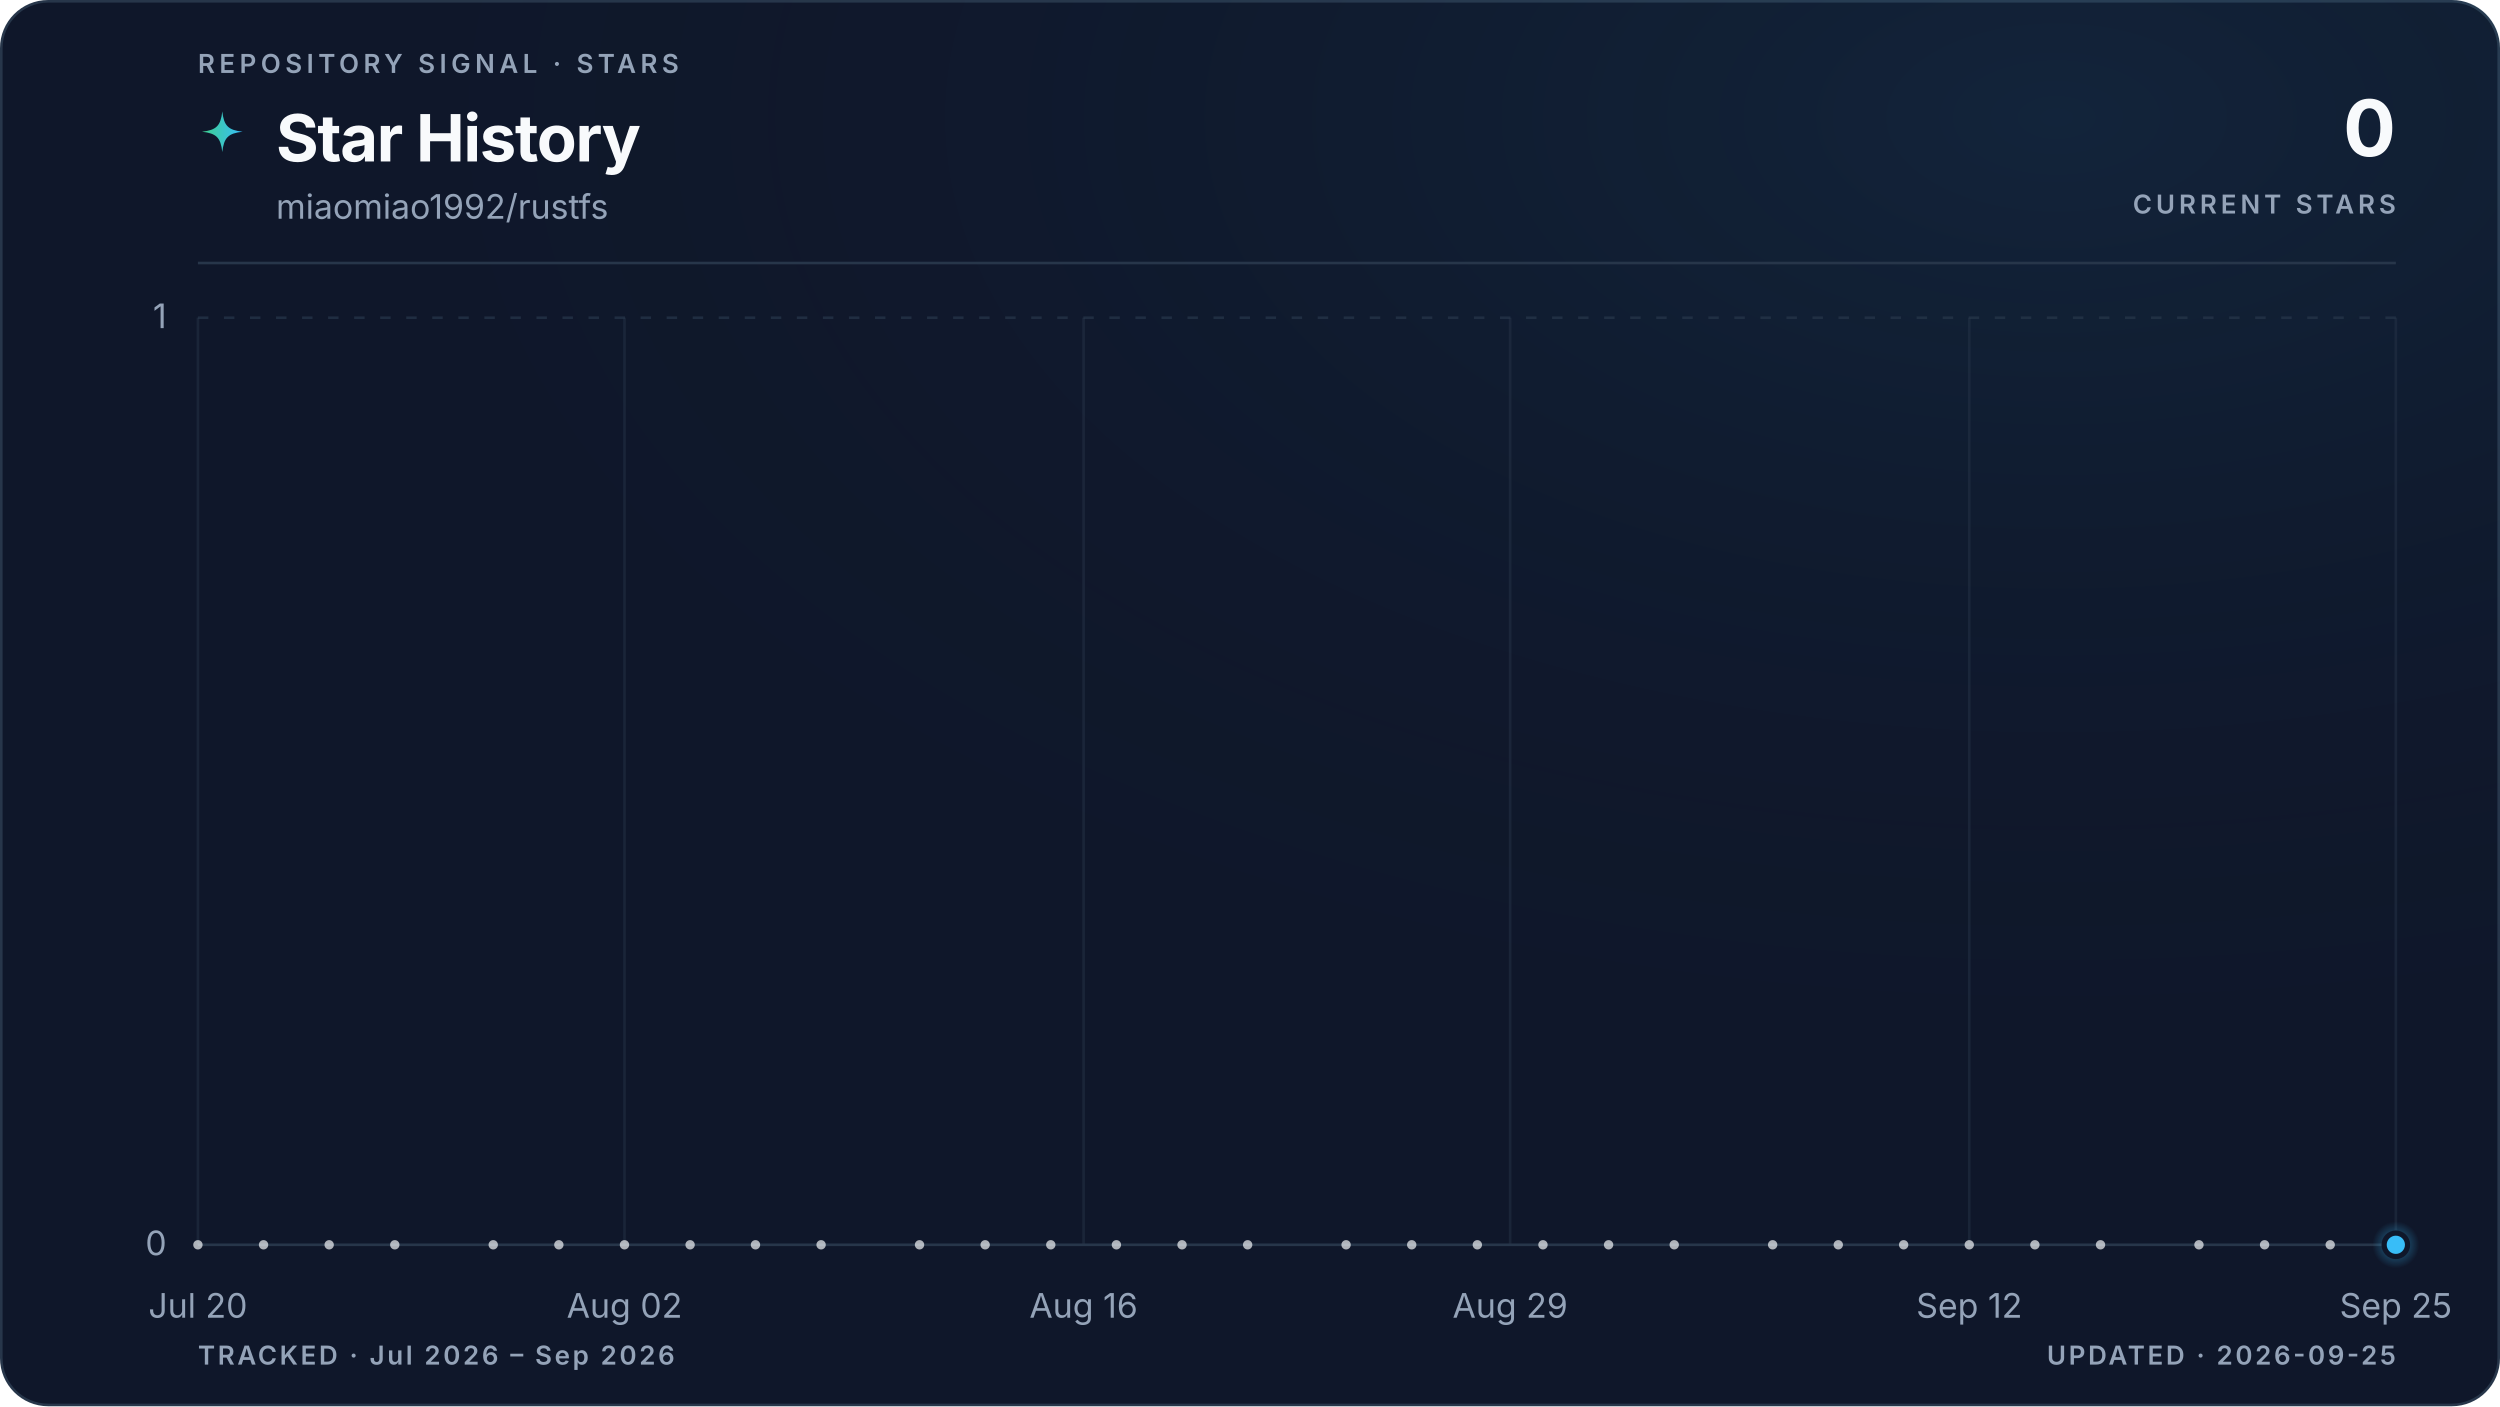
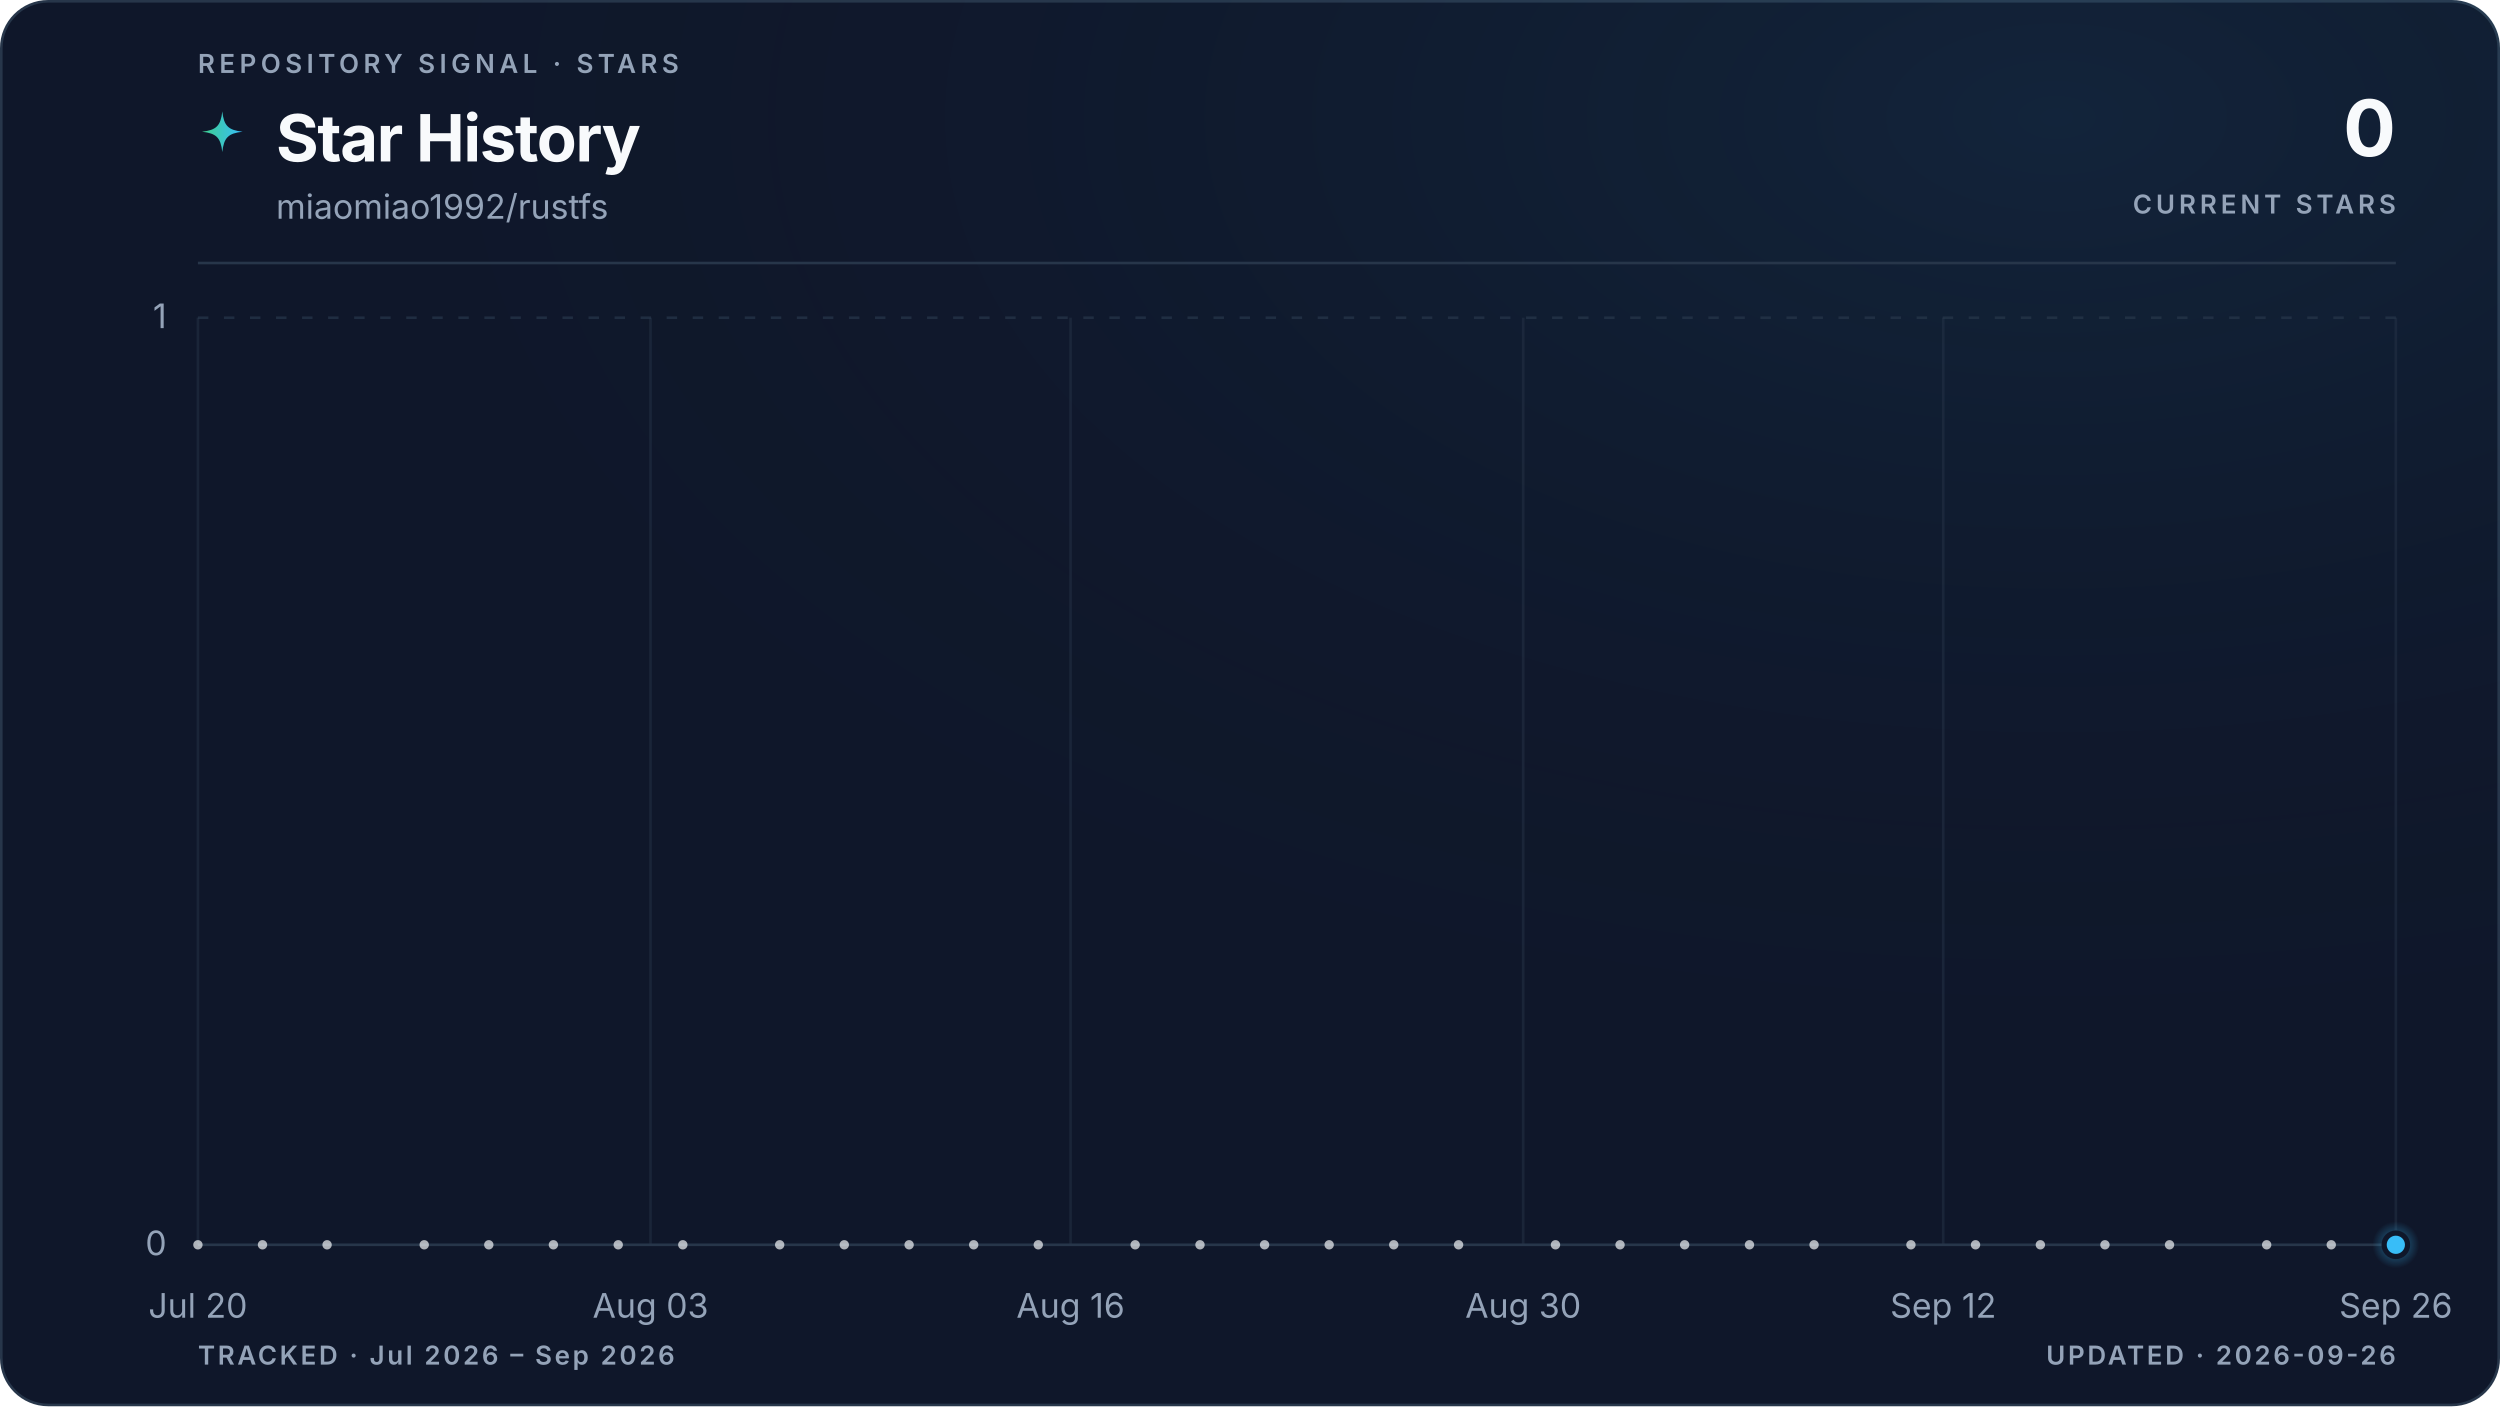
<svg xmlns="http://www.w3.org/2000/svg" viewBox="0 0 960 540" role="img" aria-labelledby="title description" data-style="gradient" data-variant="glow" data-layout="editorial" data-animated="true">
  <defs>
    <linearGradient id="trend" x1="0" y1="0" x2="1" y2="0">
      <stop offset="0%" stop-color="#3ecf8e" />
      <stop offset="100%" stop-color="#38bdf8" />
    </linearGradient>
    <linearGradient id="area" x1="0" y1="0" x2="0" y2="1">
      <stop offset="0%" stop-color="#3ecf8e" stop-opacity="0.22" />
      <stop offset="55%" stop-color="#38bdf8" stop-opacity="0.06" />
      <stop offset="100%" stop-color="#38bdf8" stop-opacity="0" />
    </linearGradient>
    <radialGradient id="marker-halo" cx="50%" cy="50%" r="50%">
      <stop offset="0%" stop-color="#38bdf8" stop-opacity="0.55" />
      <stop offset="100%" stop-color="#38bdf8" stop-opacity="0" />
    </radialGradient>
    <radialGradient id="surface-glow" cx="82%" cy="8%" r="70%">
      <stop offset="0%" stop-color="#38bdf8" stop-opacity="0.08" />
      <stop offset="100%" stop-color="#0f172a" stop-opacity="0" />
    </radialGradient>
    <filter id="trend-glow" x="-20%" y="-20%" width="140%" height="140%">
      <feGaussianBlur stdDeviation="5" />
    </filter>
  </defs>
  <style>
.trend-enter{transform-box:fill-box;transform-origin:center;animation:trend-enter 520ms cubic-bezier(0.16,1,0.3,1)}
.marker-enter{transform-box:fill-box;transform-origin:center;animation:marker-enter 320ms cubic-bezier(0.16,1,0.3,1) 200ms both}
.marker-pulse{transform-box:fill-box;transform-origin:center;animation:marker-pulse 2.6s ease-out infinite}
@keyframes trend-enter{from{opacity:.35;transform:translateY(10px)}to{opacity:1;transform:translateY(0)}}
@keyframes marker-enter{from{opacity:0;transform:scale(.4)}to{opacity:1;transform:scale(1)}}
@keyframes marker-pulse{0%{opacity:.5;transform:scale(.7)}70%,100%{opacity:0;transform:scale(2.1)}}
@media (prefers-reduced-motion:reduce){.trend-enter,.marker-enter,.marker-pulse{animation:none!important}}
@media (prefers-reduced-motion:reduce){.marker-pulse{opacity:0}}
</style>
  <rect x="0.5" y="0.5" width="959" height="539" fill="#0f172a" stroke="#27364a" stroke-width="1" rx="18" />
  <rect width="960" height="540" fill="url(#surface-glow)" rx="18" />
  <text x="76" y="28" fill="#94a3b8" font-family="ui-sans-serif, system-ui, -apple-system, BlinkMacSystemFont, 'Segoe UI', sans-serif" font-size="10" font-weight="600" letter-spacing="1.7">REPOSITORY SIGNAL · STARS</text>
  <path d="M12 1c.8 7.1 2.9 9.2 10 10-7.1.8-9.2 2.9-10 10-.8-7.1-2.9-9.2-10-10 7.1-.8 9.2-2.9 10-10Z" transform="translate(76 42) scale(.78)" fill="url(#trend)" aria-hidden="true" />
  <text x="106" y="62" fill="#f8fafc" font-family="ui-sans-serif, system-ui, -apple-system, BlinkMacSystemFont, 'Segoe UI', sans-serif" font-size="25" font-weight="700" letter-spacing="-0.5">Star History</text>
  <text x="106" y="84" fill="#94a3b8" font-family="ui-sans-serif, system-ui, -apple-system, BlinkMacSystemFont, 'Segoe UI', sans-serif" font-size="13">miaomiao1992/rustfs</text>
  <text x="920" y="60" fill="#f8fafc" font-family="ui-sans-serif, system-ui, -apple-system, BlinkMacSystemFont, 'Segoe UI', sans-serif" font-size="30" font-weight="700" letter-spacing="-0.6" text-anchor="end">0</text>
  <text x="920" y="82" fill="#94a3b8" font-family="ui-sans-serif, system-ui, -apple-system, BlinkMacSystemFont, 'Segoe UI', sans-serif" font-size="10" font-weight="600" letter-spacing="1.5" text-anchor="end">CURRENT STARS</text>
  <line x1="76" y1="101" x2="920" y2="101" stroke="#27364a" stroke-width="1" />
  <line x1="76" y1="478.0" x2="920" y2="478.0" stroke="#27364a" stroke-width="1" stroke-dasharray="0" opacity="1" />
  <text x="64" y="482.0" fill="#94a3b8" font-family="ui-sans-serif, system-ui, -apple-system, BlinkMacSystemFont, 'Segoe UI', sans-serif" font-size="13" text-anchor="end">0</text>
  <line x1="76" y1="122.0" x2="920" y2="122.0" stroke="#27364a" stroke-width="1" stroke-dasharray="4 6" opacity="0.7" />
  <text x="64" y="126.0" fill="#94a3b8" font-family="ui-sans-serif, system-ui, -apple-system, BlinkMacSystemFont, 'Segoe UI', sans-serif" font-size="13" text-anchor="end">1</text>
  <line x1="76.0" y1="122" x2="76.0" y2="478" stroke="#27364a" stroke-width="1" opacity="0.45" />
  <text x="76.0" y="506" fill="#94a3b8" font-family="ui-sans-serif, system-ui, -apple-system, BlinkMacSystemFont, 'Segoe UI', sans-serif" font-size="13" text-anchor="middle">Jul 20</text>
-   <line x1="239.8" y1="122" x2="239.8" y2="478" stroke="#27364a" stroke-width="1" opacity="0.45" />
-   <text x="239.8" y="506" fill="#94a3b8" font-family="ui-sans-serif, system-ui, -apple-system, BlinkMacSystemFont, 'Segoe UI', sans-serif" font-size="13" text-anchor="middle">Aug 02</text>
-   <line x1="416.1" y1="122" x2="416.1" y2="478" stroke="#27364a" stroke-width="1" opacity="0.45" />
-   <text x="416.1" y="506" fill="#94a3b8" font-family="ui-sans-serif, system-ui, -apple-system, BlinkMacSystemFont, 'Segoe UI', sans-serif" font-size="13" text-anchor="middle">Aug 16</text>
-   <line x1="579.9" y1="122" x2="579.9" y2="478" stroke="#27364a" stroke-width="1" opacity="0.45" />
-   <text x="579.9" y="506" fill="#94a3b8" font-family="ui-sans-serif, system-ui, -apple-system, BlinkMacSystemFont, 'Segoe UI', sans-serif" font-size="13" text-anchor="middle">Aug 29</text>
-   <line x1="756.2" y1="122" x2="756.2" y2="478" stroke="#27364a" stroke-width="1" opacity="0.45" />
-   <text x="756.2" y="506" fill="#94a3b8" font-family="ui-sans-serif, system-ui, -apple-system, BlinkMacSystemFont, 'Segoe UI', sans-serif" font-size="13" text-anchor="middle">Sep 12</text>
+   <line x1="249.8" y1="122" x2="249.8" y2="478" stroke="#27364a" stroke-width="1" opacity="0.45" />
+   <text x="249.8" y="506" fill="#94a3b8" font-family="ui-sans-serif, system-ui, -apple-system, BlinkMacSystemFont, 'Segoe UI', sans-serif" font-size="13" text-anchor="middle">Aug 03</text>
+   <line x1="411.1" y1="122" x2="411.1" y2="478" stroke="#27364a" stroke-width="1" opacity="0.45" />
+   <text x="411.1" y="506" fill="#94a3b8" font-family="ui-sans-serif, system-ui, -apple-system, BlinkMacSystemFont, 'Segoe UI', sans-serif" font-size="13" text-anchor="middle">Aug 16</text>
+   <line x1="584.9" y1="122" x2="584.9" y2="478" stroke="#27364a" stroke-width="1" opacity="0.45" />
+   <text x="584.9" y="506" fill="#94a3b8" font-family="ui-sans-serif, system-ui, -apple-system, BlinkMacSystemFont, 'Segoe UI', sans-serif" font-size="13" text-anchor="middle">Aug 30</text>
+   <line x1="746.2" y1="122" x2="746.2" y2="478" stroke="#27364a" stroke-width="1" opacity="0.45" />
+   <text x="746.2" y="506" fill="#94a3b8" font-family="ui-sans-serif, system-ui, -apple-system, BlinkMacSystemFont, 'Segoe UI', sans-serif" font-size="13" text-anchor="middle">Sep 12</text>
  <line x1="920.0" y1="122" x2="920.0" y2="478" stroke="#27364a" stroke-width="1" opacity="0.45" />
-   <text x="920.0" y="506" fill="#94a3b8" font-family="ui-sans-serif, system-ui, -apple-system, BlinkMacSystemFont, 'Segoe UI', sans-serif" font-size="13" text-anchor="middle">Sep 25</text>
+   <text x="920.0" y="506" fill="#94a3b8" font-family="ui-sans-serif, system-ui, -apple-system, BlinkMacSystemFont, 'Segoe UI', sans-serif" font-size="13" text-anchor="middle">Sep 26</text>
  <g class="trend-enter">
-     <path d="M 76.0 478.0 C 80.2 478.0, 84.4 478.0, 88.6 478.0 C 92.8 478.0, 97.0 478.0, 101.2 478.0 C 105.4 478.0, 109.6 478.0, 113.8 478.0 C 118.0 478.0, 122.2 478.0, 126.4 478.0 C 130.6 478.0, 134.8 478.0, 139.0 478.0 C 143.2 478.0, 147.4 478.0, 151.6 478.0 C 155.8 478.0, 160.0 478.0, 164.2 478.0 C 168.4 478.0, 172.6 478.0, 176.8 478.0 C 181.0 478.0, 185.2 478.0, 189.4 478.0 C 193.6 478.0, 197.8 478.0, 202.0 478.0 C 206.2 478.0, 210.4 478.0, 214.6 478.0 C 218.8 478.0, 223.0 478.0, 227.2 478.0 C 231.4 478.0, 235.6 478.0, 239.8 478.0 C 244.0 478.0, 248.2 478.0, 252.4 478.0 C 256.6 478.0, 260.8 478.0, 265.0 478.0 C 269.2 478.0, 273.4 478.0, 277.6 478.0 C 281.8 478.0, 286.0 478.0, 290.1 478.0 C 294.3 478.0, 298.5 478.0, 302.7 478.0 C 306.9 478.0, 311.1 478.0, 315.3 478.0 C 319.5 478.0, 323.7 478.0, 327.9 478.0 C 332.1 478.0, 336.3 478.0, 340.5 478.0 C 344.7 478.0, 348.9 478.0, 353.1 478.0 C 357.3 478.0, 361.5 478.0, 365.7 478.0 C 369.9 478.0, 374.1 478.0, 378.3 478.0 C 382.5 478.0, 386.7 478.0, 390.9 478.0 C 395.1 478.0, 399.3 478.0, 403.5 478.0 C 407.7 478.0, 411.9 478.0, 416.1 478.0 C 420.3 478.0, 424.5 478.0, 428.7 478.0 C 432.9 478.0, 437.1 478.0, 441.3 478.0 C 445.5 478.0, 449.7 478.0, 453.9 478.0 C 458.1 478.0, 462.3 478.0, 466.5 478.0 C 470.7 478.0, 474.9 478.0, 479.1 478.0 C 483.3 478.0, 487.5 478.0, 491.7 478.0 C 495.9 478.0, 500.1 478.0, 504.3 478.0 C 508.5 478.0, 512.7 478.0, 516.9 478.0 C 521.1 478.0, 525.3 478.0, 529.5 478.0 C 533.7 478.0, 537.9 478.0, 542.1 478.0 C 546.3 478.0, 550.5 478.0, 554.7 478.0 C 558.9 478.0, 563.1 478.0, 567.3 478.0 C 571.5 478.0, 575.7 478.0, 579.9 478.0 C 584.1 478.0, 588.3 478.0, 592.5 478.0 C 596.7 478.0, 600.9 478.0, 605.1 478.0 C 609.3 478.0, 613.5 478.0, 617.7 478.0 C 621.9 478.0, 626.1 478.0, 630.3 478.0 C 634.5 478.0, 638.7 478.0, 642.9 478.0 C 647.1 478.0, 651.3 478.0, 655.5 478.0 C 659.7 478.0, 663.9 478.0, 668.1 478.0 C 672.3 478.0, 676.5 478.0, 680.7 478.0 C 684.9 478.0, 689.1 478.0, 693.3 478.0 C 697.5 478.0, 701.7 478.0, 705.9 478.0 C 710.0 478.0, 714.2 478.0, 718.4 478.0 C 722.6 478.0, 726.8 478.0, 731.0 478.0 C 735.2 478.0, 739.4 478.0, 743.6 478.0 C 747.8 478.0, 752.0 478.0, 756.2 478.0 C 760.4 478.0, 764.6 478.0, 768.8 478.0 C 773.0 478.0, 777.2 478.0, 781.4 478.0 C 785.6 478.0, 789.8 478.0, 794.0 478.0 C 798.2 478.0, 802.4 478.0, 806.6 478.0 C 810.8 478.0, 815.0 478.0, 819.2 478.0 C 823.4 478.0, 827.6 478.0, 831.8 478.0 C 836.0 478.0, 840.2 478.0, 844.4 478.0 C 848.6 478.0, 852.8 478.0, 857.0 478.0 C 861.2 478.0, 865.4 478.0, 869.6 478.0 C 873.8 478.0, 878.0 478.0, 882.2 478.0 C 886.4 478.0, 890.6 478.0, 894.8 478.0 C 899.0 478.0, 903.2 478.0, 907.4 478.0 C 911.6 478.0, 915.8 478.0, 920.0 478.0 L 920.0 478.0 L 76.0 478.0 Z" fill="url(#area)" />
-     <path d="M 76.0 478.0 C 80.2 478.0, 84.4 478.0, 88.6 478.0 C 92.8 478.0, 97.0 478.0, 101.2 478.0 C 105.4 478.0, 109.6 478.0, 113.8 478.0 C 118.0 478.0, 122.2 478.0, 126.4 478.0 C 130.6 478.0, 134.8 478.0, 139.0 478.0 C 143.2 478.0, 147.4 478.0, 151.6 478.0 C 155.8 478.0, 160.0 478.0, 164.2 478.0 C 168.4 478.0, 172.6 478.0, 176.8 478.0 C 181.0 478.0, 185.2 478.0, 189.4 478.0 C 193.6 478.0, 197.8 478.0, 202.0 478.0 C 206.2 478.0, 210.4 478.0, 214.6 478.0 C 218.8 478.0, 223.0 478.0, 227.2 478.0 C 231.4 478.0, 235.6 478.0, 239.8 478.0 C 244.0 478.0, 248.2 478.0, 252.4 478.0 C 256.6 478.0, 260.8 478.0, 265.0 478.0 C 269.2 478.0, 273.4 478.0, 277.6 478.0 C 281.8 478.0, 286.0 478.0, 290.1 478.0 C 294.3 478.0, 298.5 478.0, 302.7 478.0 C 306.9 478.0, 311.1 478.0, 315.3 478.0 C 319.5 478.0, 323.7 478.0, 327.9 478.0 C 332.1 478.0, 336.3 478.0, 340.5 478.0 C 344.7 478.0, 348.9 478.0, 353.1 478.0 C 357.3 478.0, 361.5 478.0, 365.7 478.0 C 369.9 478.0, 374.1 478.0, 378.3 478.0 C 382.5 478.0, 386.7 478.0, 390.9 478.0 C 395.1 478.0, 399.3 478.0, 403.5 478.0 C 407.7 478.0, 411.9 478.0, 416.1 478.0 C 420.3 478.0, 424.5 478.0, 428.7 478.0 C 432.9 478.0, 437.1 478.0, 441.3 478.0 C 445.5 478.0, 449.7 478.0, 453.9 478.0 C 458.1 478.0, 462.3 478.0, 466.5 478.0 C 470.7 478.0, 474.9 478.0, 479.1 478.0 C 483.3 478.0, 487.5 478.0, 491.7 478.0 C 495.9 478.0, 500.1 478.0, 504.3 478.0 C 508.5 478.0, 512.7 478.0, 516.9 478.0 C 521.1 478.0, 525.3 478.0, 529.5 478.0 C 533.7 478.0, 537.9 478.0, 542.1 478.0 C 546.3 478.0, 550.5 478.0, 554.7 478.0 C 558.9 478.0, 563.1 478.0, 567.3 478.0 C 571.5 478.0, 575.7 478.0, 579.9 478.0 C 584.1 478.0, 588.3 478.0, 592.5 478.0 C 596.7 478.0, 600.9 478.0, 605.1 478.0 C 609.3 478.0, 613.5 478.0, 617.7 478.0 C 621.9 478.0, 626.1 478.0, 630.3 478.0 C 634.5 478.0, 638.7 478.0, 642.9 478.0 C 647.1 478.0, 651.3 478.0, 655.5 478.0 C 659.7 478.0, 663.9 478.0, 668.1 478.0 C 672.3 478.0, 676.5 478.0, 680.7 478.0 C 684.9 478.0, 689.1 478.0, 693.3 478.0 C 697.5 478.0, 701.7 478.0, 705.9 478.0 C 710.0 478.0, 714.2 478.0, 718.4 478.0 C 722.6 478.0, 726.8 478.0, 731.0 478.0 C 735.2 478.0, 739.4 478.0, 743.6 478.0 C 747.8 478.0, 752.0 478.0, 756.2 478.0 C 760.4 478.0, 764.6 478.0, 768.8 478.0 C 773.0 478.0, 777.2 478.0, 781.4 478.0 C 785.6 478.0, 789.8 478.0, 794.0 478.0 C 798.2 478.0, 802.4 478.0, 806.6 478.0 C 810.8 478.0, 815.0 478.0, 819.2 478.0 C 823.4 478.0, 827.6 478.0, 831.8 478.0 C 836.0 478.0, 840.2 478.0, 844.4 478.0 C 848.6 478.0, 852.8 478.0, 857.0 478.0 C 861.2 478.0, 865.4 478.0, 869.6 478.0 C 873.8 478.0, 878.0 478.0, 882.2 478.0 C 886.4 478.0, 890.6 478.0, 894.8 478.0 C 899.0 478.0, 903.2 478.0, 907.4 478.0 C 911.6 478.0, 915.8 478.0, 920.0 478.0" fill="none" stroke="url(#trend)" stroke-width="10" stroke-linecap="round" stroke-linejoin="round" opacity="0.10" filter="url(#trend-glow)" />
-     <path d="M 76.0 478.0 C 80.2 478.0, 84.4 478.0, 88.6 478.0 C 92.8 478.0, 97.0 478.0, 101.2 478.0 C 105.4 478.0, 109.6 478.0, 113.8 478.0 C 118.0 478.0, 122.2 478.0, 126.4 478.0 C 130.6 478.0, 134.8 478.0, 139.0 478.0 C 143.2 478.0, 147.4 478.0, 151.6 478.0 C 155.8 478.0, 160.0 478.0, 164.2 478.0 C 168.4 478.0, 172.6 478.0, 176.8 478.0 C 181.0 478.0, 185.2 478.0, 189.4 478.0 C 193.6 478.0, 197.8 478.0, 202.0 478.0 C 206.2 478.0, 210.4 478.0, 214.6 478.0 C 218.8 478.0, 223.0 478.0, 227.2 478.0 C 231.4 478.0, 235.6 478.0, 239.8 478.0 C 244.0 478.0, 248.2 478.0, 252.4 478.0 C 256.6 478.0, 260.8 478.0, 265.0 478.0 C 269.2 478.0, 273.4 478.0, 277.6 478.0 C 281.8 478.0, 286.0 478.0, 290.1 478.0 C 294.3 478.0, 298.5 478.0, 302.7 478.0 C 306.9 478.0, 311.1 478.0, 315.3 478.0 C 319.5 478.0, 323.7 478.0, 327.9 478.0 C 332.1 478.0, 336.3 478.0, 340.5 478.0 C 344.7 478.0, 348.9 478.0, 353.1 478.0 C 357.3 478.0, 361.5 478.0, 365.7 478.0 C 369.9 478.0, 374.1 478.0, 378.3 478.0 C 382.5 478.0, 386.7 478.0, 390.9 478.0 C 395.1 478.0, 399.3 478.0, 403.5 478.0 C 407.7 478.0, 411.9 478.0, 416.1 478.0 C 420.3 478.0, 424.5 478.0, 428.7 478.0 C 432.9 478.0, 437.1 478.0, 441.3 478.0 C 445.5 478.0, 449.7 478.0, 453.9 478.0 C 458.1 478.0, 462.3 478.0, 466.5 478.0 C 470.7 478.0, 474.9 478.0, 479.1 478.0 C 483.3 478.0, 487.5 478.0, 491.7 478.0 C 495.9 478.0, 500.1 478.0, 504.3 478.0 C 508.5 478.0, 512.7 478.0, 516.9 478.0 C 521.1 478.0, 525.3 478.0, 529.5 478.0 C 533.7 478.0, 537.9 478.0, 542.1 478.0 C 546.3 478.0, 550.5 478.0, 554.7 478.0 C 558.9 478.0, 563.1 478.0, 567.3 478.0 C 571.5 478.0, 575.7 478.0, 579.9 478.0 C 584.1 478.0, 588.3 478.0, 592.5 478.0 C 596.7 478.0, 600.9 478.0, 605.1 478.0 C 609.3 478.0, 613.5 478.0, 617.7 478.0 C 621.9 478.0, 626.1 478.0, 630.3 478.0 C 634.5 478.0, 638.7 478.0, 642.9 478.0 C 647.1 478.0, 651.3 478.0, 655.5 478.0 C 659.7 478.0, 663.9 478.0, 668.1 478.0 C 672.3 478.0, 676.5 478.0, 680.7 478.0 C 684.9 478.0, 689.1 478.0, 693.3 478.0 C 697.5 478.0, 701.7 478.0, 705.9 478.0 C 710.0 478.0, 714.2 478.0, 718.4 478.0 C 722.6 478.0, 726.8 478.0, 731.0 478.0 C 735.2 478.0, 739.4 478.0, 743.6 478.0 C 747.8 478.0, 752.0 478.0, 756.2 478.0 C 760.4 478.0, 764.6 478.0, 768.8 478.0 C 773.0 478.0, 777.2 478.0, 781.4 478.0 C 785.6 478.0, 789.8 478.0, 794.0 478.0 C 798.2 478.0, 802.4 478.0, 806.6 478.0 C 810.8 478.0, 815.0 478.0, 819.2 478.0 C 823.4 478.0, 827.6 478.0, 831.8 478.0 C 836.0 478.0, 840.2 478.0, 844.4 478.0 C 848.6 478.0, 852.8 478.0, 857.0 478.0 C 861.2 478.0, 865.4 478.0, 869.6 478.0 C 873.8 478.0, 878.0 478.0, 882.2 478.0 C 886.4 478.0, 890.6 478.0, 894.8 478.0 C 899.0 478.0, 903.2 478.0, 907.4 478.0 C 911.6 478.0, 915.8 478.0, 920.0 478.0" fill="none" stroke="url(#trend)" stroke-width="3" stroke-linecap="round" stroke-linejoin="round" />
+     <path d="M 76.0 478.0 C 80.1 478.0, 84.3 478.0, 88.4 478.0 C 92.5 478.0, 96.7 478.0, 100.8 478.0 C 105.0 478.0, 109.1 478.0, 113.2 478.0 C 117.4 478.0, 121.5 478.0, 125.6 478.0 C 129.8 478.0, 133.9 478.0, 138.1 478.0 C 142.2 478.0, 146.3 478.0, 150.5 478.0 C 154.6 478.0, 158.7 478.0, 162.9 478.0 C 167.0 478.0, 171.2 478.0, 175.3 478.0 C 179.4 478.0, 183.6 478.0, 187.7 478.0 C 191.8 478.0, 196.0 478.0, 200.1 478.0 C 204.3 478.0, 208.4 478.0, 212.5 478.0 C 216.7 478.0, 220.8 478.0, 224.9 478.0 C 229.1 478.0, 233.2 478.0, 237.4 478.0 C 241.5 478.0, 245.6 478.0, 249.8 478.0 C 253.9 478.0, 258.0 478.0, 262.2 478.0 C 266.3 478.0, 270.5 478.0, 274.6 478.0 C 278.7 478.0, 282.9 478.0, 287.0 478.0 C 291.1 478.0, 295.3 478.0, 299.4 478.0 C 303.5 478.0, 307.7 478.0, 311.8 478.0 C 316.0 478.0, 320.1 478.0, 324.2 478.0 C 328.4 478.0, 332.5 478.0, 336.6 478.0 C 340.8 478.0, 344.9 478.0, 349.1 478.0 C 353.2 478.0, 357.3 478.0, 361.5 478.0 C 365.6 478.0, 369.7 478.0, 373.9 478.0 C 378.0 478.0, 382.2 478.0, 386.3 478.0 C 390.4 478.0, 394.6 478.0, 398.7 478.0 C 402.8 478.0, 407.0 478.0, 411.1 478.0 C 415.3 478.0, 419.4 478.0, 423.5 478.0 C 427.7 478.0, 431.8 478.0, 435.9 478.0 C 440.1 478.0, 444.2 478.0, 448.4 478.0 C 452.5 478.0, 456.6 478.0, 460.8 478.0 C 464.9 478.0, 469.0 478.0, 473.2 478.0 C 477.3 478.0, 481.5 478.0, 485.6 478.0 C 489.7 478.0, 493.9 478.0, 498.0 478.0 C 502.1 478.0, 506.3 478.0, 510.4 478.0 C 514.5 478.0, 518.7 478.0, 522.8 478.0 C 527.0 478.0, 531.1 478.0, 535.2 478.0 C 539.4 478.0, 543.5 478.0, 547.6 478.0 C 551.8 478.0, 555.9 478.0, 560.1 478.0 C 564.2 478.0, 568.3 478.0, 572.5 478.0 C 576.6 478.0, 580.7 478.0, 584.9 478.0 C 589.0 478.0, 593.2 478.0, 597.3 478.0 C 601.4 478.0, 605.6 478.0, 609.7 478.0 C 613.8 478.0, 618.0 478.0, 622.1 478.0 C 626.3 478.0, 630.4 478.0, 634.5 478.0 C 638.7 478.0, 642.8 478.0, 646.9 478.0 C 651.1 478.0, 655.2 478.0, 659.4 478.0 C 663.5 478.0, 667.6 478.0, 671.8 478.0 C 675.9 478.0, 680.0 478.0, 684.2 478.0 C 688.3 478.0, 692.5 478.0, 696.6 478.0 C 700.7 478.0, 704.9 478.0, 709.0 478.0 C 713.1 478.0, 717.3 478.0, 721.4 478.0 C 725.5 478.0, 729.7 478.0, 733.8 478.0 C 738.0 478.0, 742.1 478.0, 746.2 478.0 C 750.4 478.0, 754.5 478.0, 758.6 478.0 C 762.8 478.0, 766.9 478.0, 771.1 478.0 C 775.2 478.0, 779.3 478.0, 783.5 478.0 C 787.6 478.0, 791.7 478.0, 795.9 478.0 C 800.0 478.0, 804.2 478.0, 808.3 478.0 C 812.4 478.0, 816.6 478.0, 820.7 478.0 C 824.8 478.0, 829.0 478.0, 833.1 478.0 C 837.3 478.0, 841.4 478.0, 845.5 478.0 C 849.7 478.0, 853.8 478.0, 857.9 478.0 C 862.1 478.0, 866.2 478.0, 870.4 478.0 C 874.5 478.0, 878.6 478.0, 882.8 478.0 C 886.9 478.0, 891.0 478.0, 895.2 478.0 C 899.3 478.0, 903.5 478.0, 907.6 478.0 C 911.7 478.0, 915.9 478.0, 920.0 478.0 L 920.0 478.0 L 76.0 478.0 Z" fill="url(#area)" />
+     <path d="M 76.0 478.0 C 80.1 478.0, 84.3 478.0, 88.4 478.0 C 92.5 478.0, 96.7 478.0, 100.8 478.0 C 105.0 478.0, 109.1 478.0, 113.2 478.0 C 117.4 478.0, 121.5 478.0, 125.6 478.0 C 129.8 478.0, 133.9 478.0, 138.1 478.0 C 142.2 478.0, 146.3 478.0, 150.5 478.0 C 154.6 478.0, 158.7 478.0, 162.9 478.0 C 167.0 478.0, 171.2 478.0, 175.3 478.0 C 179.4 478.0, 183.6 478.0, 187.7 478.0 C 191.8 478.0, 196.0 478.0, 200.1 478.0 C 204.3 478.0, 208.4 478.0, 212.5 478.0 C 216.7 478.0, 220.8 478.0, 224.9 478.0 C 229.1 478.0, 233.2 478.0, 237.4 478.0 C 241.5 478.0, 245.6 478.0, 249.8 478.0 C 253.9 478.0, 258.0 478.0, 262.2 478.0 C 266.3 478.0, 270.5 478.0, 274.6 478.0 C 278.7 478.0, 282.9 478.0, 287.0 478.0 C 291.1 478.0, 295.3 478.0, 299.4 478.0 C 303.5 478.0, 307.7 478.0, 311.8 478.0 C 316.0 478.0, 320.1 478.0, 324.2 478.0 C 328.4 478.0, 332.5 478.0, 336.6 478.0 C 340.8 478.0, 344.9 478.0, 349.1 478.0 C 353.2 478.0, 357.3 478.0, 361.5 478.0 C 365.6 478.0, 369.7 478.0, 373.9 478.0 C 378.0 478.0, 382.2 478.0, 386.3 478.0 C 390.4 478.0, 394.6 478.0, 398.7 478.0 C 402.8 478.0, 407.0 478.0, 411.1 478.0 C 415.3 478.0, 419.4 478.0, 423.5 478.0 C 427.7 478.0, 431.8 478.0, 435.9 478.0 C 440.1 478.0, 444.2 478.0, 448.4 478.0 C 452.5 478.0, 456.6 478.0, 460.8 478.0 C 464.9 478.0, 469.0 478.0, 473.2 478.0 C 477.3 478.0, 481.5 478.0, 485.6 478.0 C 489.7 478.0, 493.9 478.0, 498.0 478.0 C 502.1 478.0, 506.3 478.0, 510.4 478.0 C 514.5 478.0, 518.7 478.0, 522.8 478.0 C 527.0 478.0, 531.1 478.0, 535.2 478.0 C 539.4 478.0, 543.5 478.0, 547.6 478.0 C 551.8 478.0, 555.9 478.0, 560.1 478.0 C 564.2 478.0, 568.3 478.0, 572.5 478.0 C 576.6 478.0, 580.7 478.0, 584.9 478.0 C 589.0 478.0, 593.2 478.0, 597.3 478.0 C 601.4 478.0, 605.6 478.0, 609.7 478.0 C 613.8 478.0, 618.0 478.0, 622.1 478.0 C 626.3 478.0, 630.4 478.0, 634.5 478.0 C 638.7 478.0, 642.8 478.0, 646.9 478.0 C 651.1 478.0, 655.2 478.0, 659.4 478.0 C 663.5 478.0, 667.6 478.0, 671.8 478.0 C 675.9 478.0, 680.0 478.0, 684.2 478.0 C 688.3 478.0, 692.5 478.0, 696.6 478.0 C 700.7 478.0, 704.9 478.0, 709.0 478.0 C 713.1 478.0, 717.3 478.0, 721.4 478.0 C 725.5 478.0, 729.7 478.0, 733.8 478.0 C 738.0 478.0, 742.1 478.0, 746.2 478.0 C 750.4 478.0, 754.5 478.0, 758.6 478.0 C 762.8 478.0, 766.9 478.0, 771.1 478.0 C 775.2 478.0, 779.3 478.0, 783.5 478.0 C 787.6 478.0, 791.7 478.0, 795.9 478.0 C 800.0 478.0, 804.2 478.0, 808.3 478.0 C 812.4 478.0, 816.6 478.0, 820.7 478.0 C 824.8 478.0, 829.0 478.0, 833.1 478.0 C 837.3 478.0, 841.4 478.0, 845.5 478.0 C 849.7 478.0, 853.8 478.0, 857.9 478.0 C 862.1 478.0, 866.2 478.0, 870.4 478.0 C 874.5 478.0, 878.6 478.0, 882.8 478.0 C 886.9 478.0, 891.0 478.0, 895.2 478.0 C 899.3 478.0, 903.5 478.0, 907.6 478.0 C 911.7 478.0, 915.9 478.0, 920.0 478.0" fill="none" stroke="url(#trend)" stroke-width="10" stroke-linecap="round" stroke-linejoin="round" opacity="0.10" filter="url(#trend-glow)" />
+     <path d="M 76.0 478.0 C 80.1 478.0, 84.3 478.0, 88.4 478.0 C 92.5 478.0, 96.7 478.0, 100.8 478.0 C 105.0 478.0, 109.1 478.0, 113.2 478.0 C 117.4 478.0, 121.5 478.0, 125.6 478.0 C 129.8 478.0, 133.9 478.0, 138.1 478.0 C 142.2 478.0, 146.3 478.0, 150.5 478.0 C 154.6 478.0, 158.7 478.0, 162.9 478.0 C 167.0 478.0, 171.2 478.0, 175.3 478.0 C 179.4 478.0, 183.6 478.0, 187.7 478.0 C 191.8 478.0, 196.0 478.0, 200.1 478.0 C 204.3 478.0, 208.4 478.0, 212.5 478.0 C 216.7 478.0, 220.8 478.0, 224.9 478.0 C 229.1 478.0, 233.2 478.0, 237.4 478.0 C 241.5 478.0, 245.6 478.0, 249.8 478.0 C 253.9 478.0, 258.0 478.0, 262.2 478.0 C 266.3 478.0, 270.5 478.0, 274.6 478.0 C 278.7 478.0, 282.9 478.0, 287.0 478.0 C 291.1 478.0, 295.3 478.0, 299.4 478.0 C 303.5 478.0, 307.7 478.0, 311.8 478.0 C 316.0 478.0, 320.1 478.0, 324.2 478.0 C 328.4 478.0, 332.5 478.0, 336.6 478.0 C 340.8 478.0, 344.9 478.0, 349.1 478.0 C 353.2 478.0, 357.3 478.0, 361.5 478.0 C 365.6 478.0, 369.7 478.0, 373.9 478.0 C 378.0 478.0, 382.2 478.0, 386.3 478.0 C 390.4 478.0, 394.6 478.0, 398.7 478.0 C 402.8 478.0, 407.0 478.0, 411.1 478.0 C 415.3 478.0, 419.4 478.0, 423.5 478.0 C 427.7 478.0, 431.8 478.0, 435.9 478.0 C 440.1 478.0, 444.2 478.0, 448.4 478.0 C 452.5 478.0, 456.6 478.0, 460.8 478.0 C 464.9 478.0, 469.0 478.0, 473.2 478.0 C 477.3 478.0, 481.5 478.0, 485.6 478.0 C 489.7 478.0, 493.9 478.0, 498.0 478.0 C 502.1 478.0, 506.3 478.0, 510.4 478.0 C 514.5 478.0, 518.7 478.0, 522.8 478.0 C 527.0 478.0, 531.1 478.0, 535.2 478.0 C 539.4 478.0, 543.5 478.0, 547.6 478.0 C 551.8 478.0, 555.9 478.0, 560.1 478.0 C 564.2 478.0, 568.3 478.0, 572.5 478.0 C 576.6 478.0, 580.7 478.0, 584.9 478.0 C 589.0 478.0, 593.2 478.0, 597.3 478.0 C 601.4 478.0, 605.6 478.0, 609.7 478.0 C 613.8 478.0, 618.0 478.0, 622.1 478.0 C 626.3 478.0, 630.4 478.0, 634.5 478.0 C 638.7 478.0, 642.8 478.0, 646.9 478.0 C 651.1 478.0, 655.2 478.0, 659.4 478.0 C 663.5 478.0, 667.6 478.0, 671.8 478.0 C 675.9 478.0, 680.0 478.0, 684.2 478.0 C 688.3 478.0, 692.5 478.0, 696.6 478.0 C 700.7 478.0, 704.9 478.0, 709.0 478.0 C 713.1 478.0, 717.3 478.0, 721.4 478.0 C 725.5 478.0, 729.7 478.0, 733.8 478.0 C 738.0 478.0, 742.1 478.0, 746.2 478.0 C 750.4 478.0, 754.5 478.0, 758.6 478.0 C 762.8 478.0, 766.9 478.0, 771.1 478.0 C 775.2 478.0, 779.3 478.0, 783.5 478.0 C 787.6 478.0, 791.7 478.0, 795.9 478.0 C 800.0 478.0, 804.2 478.0, 808.3 478.0 C 812.4 478.0, 816.6 478.0, 820.7 478.0 C 824.8 478.0, 829.0 478.0, 833.1 478.0 C 837.3 478.0, 841.4 478.0, 845.5 478.0 C 849.7 478.0, 853.8 478.0, 857.9 478.0 C 862.1 478.0, 866.2 478.0, 870.4 478.0 C 874.5 478.0, 878.6 478.0, 882.8 478.0 C 886.9 478.0, 891.0 478.0, 895.2 478.0 C 899.3 478.0, 903.5 478.0, 907.6 478.0 C 911.7 478.0, 915.9 478.0, 920.0 478.0" fill="none" stroke="url(#trend)" stroke-width="3" stroke-linecap="round" stroke-linejoin="round" />
    <g data-point-count="31" fill="#f8fafc" opacity="0.68">
      <circle cx="76.0" cy="478.0" r="1.8" />
-       <circle cx="101.2" cy="478.0" r="1.8" />
-       <circle cx="126.4" cy="478.0" r="1.8" />
-       <circle cx="151.6" cy="478.0" r="1.8" />
-       <circle cx="189.4" cy="478.0" r="1.8" />
-       <circle cx="214.6" cy="478.0" r="1.8" />
-       <circle cx="239.8" cy="478.0" r="1.8" />
-       <circle cx="265.0" cy="478.0" r="1.8" />
-       <circle cx="290.1" cy="478.0" r="1.8" />
-       <circle cx="315.3" cy="478.0" r="1.8" />
-       <circle cx="353.1" cy="478.0" r="1.8" />
-       <circle cx="378.3" cy="478.0" r="1.8" />
-       <circle cx="403.5" cy="478.0" r="1.8" />
-       <circle cx="428.7" cy="478.0" r="1.8" />
-       <circle cx="453.9" cy="478.0" r="1.8" />
-       <circle cx="479.1" cy="478.0" r="1.8" />
-       <circle cx="516.9" cy="478.0" r="1.8" />
-       <circle cx="542.1" cy="478.0" r="1.8" />
-       <circle cx="567.3" cy="478.0" r="1.8" />
-       <circle cx="592.5" cy="478.0" r="1.8" />
-       <circle cx="617.7" cy="478.0" r="1.8" />
-       <circle cx="642.9" cy="478.0" r="1.8" />
-       <circle cx="680.7" cy="478.0" r="1.8" />
-       <circle cx="705.9" cy="478.0" r="1.8" />
-       <circle cx="731.0" cy="478.0" r="1.8" />
-       <circle cx="756.2" cy="478.0" r="1.8" />
-       <circle cx="781.4" cy="478.0" r="1.8" />
-       <circle cx="806.6" cy="478.0" r="1.8" />
-       <circle cx="844.4" cy="478.0" r="1.8" />
-       <circle cx="869.6" cy="478.0" r="1.8" />
-       <circle cx="894.8" cy="478.0" r="1.8" />
+       <circle cx="100.8" cy="478.0" r="1.8" />
+       <circle cx="125.6" cy="478.0" r="1.8" />
+       <circle cx="162.9" cy="478.0" r="1.8" />
+       <circle cx="187.7" cy="478.0" r="1.8" />
+       <circle cx="212.5" cy="478.0" r="1.8" />
+       <circle cx="237.4" cy="478.0" r="1.8" />
+       <circle cx="262.2" cy="478.0" r="1.8" />
+       <circle cx="299.4" cy="478.0" r="1.8" />
+       <circle cx="324.2" cy="478.0" r="1.8" />
+       <circle cx="349.1" cy="478.0" r="1.8" />
+       <circle cx="373.9" cy="478.0" r="1.8" />
+       <circle cx="398.7" cy="478.0" r="1.8" />
+       <circle cx="435.9" cy="478.0" r="1.8" />
+       <circle cx="460.8" cy="478.0" r="1.8" />
+       <circle cx="485.6" cy="478.0" r="1.8" />
+       <circle cx="510.4" cy="478.0" r="1.8" />
+       <circle cx="535.2" cy="478.0" r="1.8" />
+       <circle cx="560.1" cy="478.0" r="1.8" />
+       <circle cx="597.3" cy="478.0" r="1.8" />
+       <circle cx="622.1" cy="478.0" r="1.8" />
+       <circle cx="646.9" cy="478.0" r="1.8" />
+       <circle cx="671.8" cy="478.0" r="1.8" />
+       <circle cx="696.6" cy="478.0" r="1.8" />
+       <circle cx="733.8" cy="478.0" r="1.8" />
+       <circle cx="758.6" cy="478.0" r="1.8" />
+       <circle cx="783.5" cy="478.0" r="1.8" />
+       <circle cx="808.3" cy="478.0" r="1.8" />
+       <circle cx="833.1" cy="478.0" r="1.8" />
+       <circle cx="870.4" cy="478.0" r="1.8" />
+       <circle cx="895.2" cy="478.0" r="1.8" />
    </g>
  </g>
  <g class="marker-enter">
    <circle class="marker-pulse" cx="920.0" cy="478.0" r="9" fill="url(#marker-halo)" />
    <circle cx="920.0" cy="478.0" r="4.5" fill="#38bdf8" stroke="#0f172a" stroke-width="2" />
  </g>
  <text x="76" y="524" fill="#94a3b8" font-family="ui-sans-serif, system-ui, -apple-system, BlinkMacSystemFont, 'Segoe UI', sans-serif" font-size="10" font-weight="600" letter-spacing="1">TRACKED · Jul 2026 – Sep 2026</text>
-   <text x="920" y="524" fill="#94a3b8" font-family="ui-sans-serif, system-ui, -apple-system, BlinkMacSystemFont, 'Segoe UI', sans-serif" font-size="10" font-weight="600" letter-spacing="1" text-anchor="end">UPDATED · 2026-09-25</text>
+   <text x="920" y="524" fill="#94a3b8" font-family="ui-sans-serif, system-ui, -apple-system, BlinkMacSystemFont, 'Segoe UI', sans-serif" font-size="10" font-weight="600" letter-spacing="1" text-anchor="end">UPDATED · 2026-09-26</text>
</svg>
